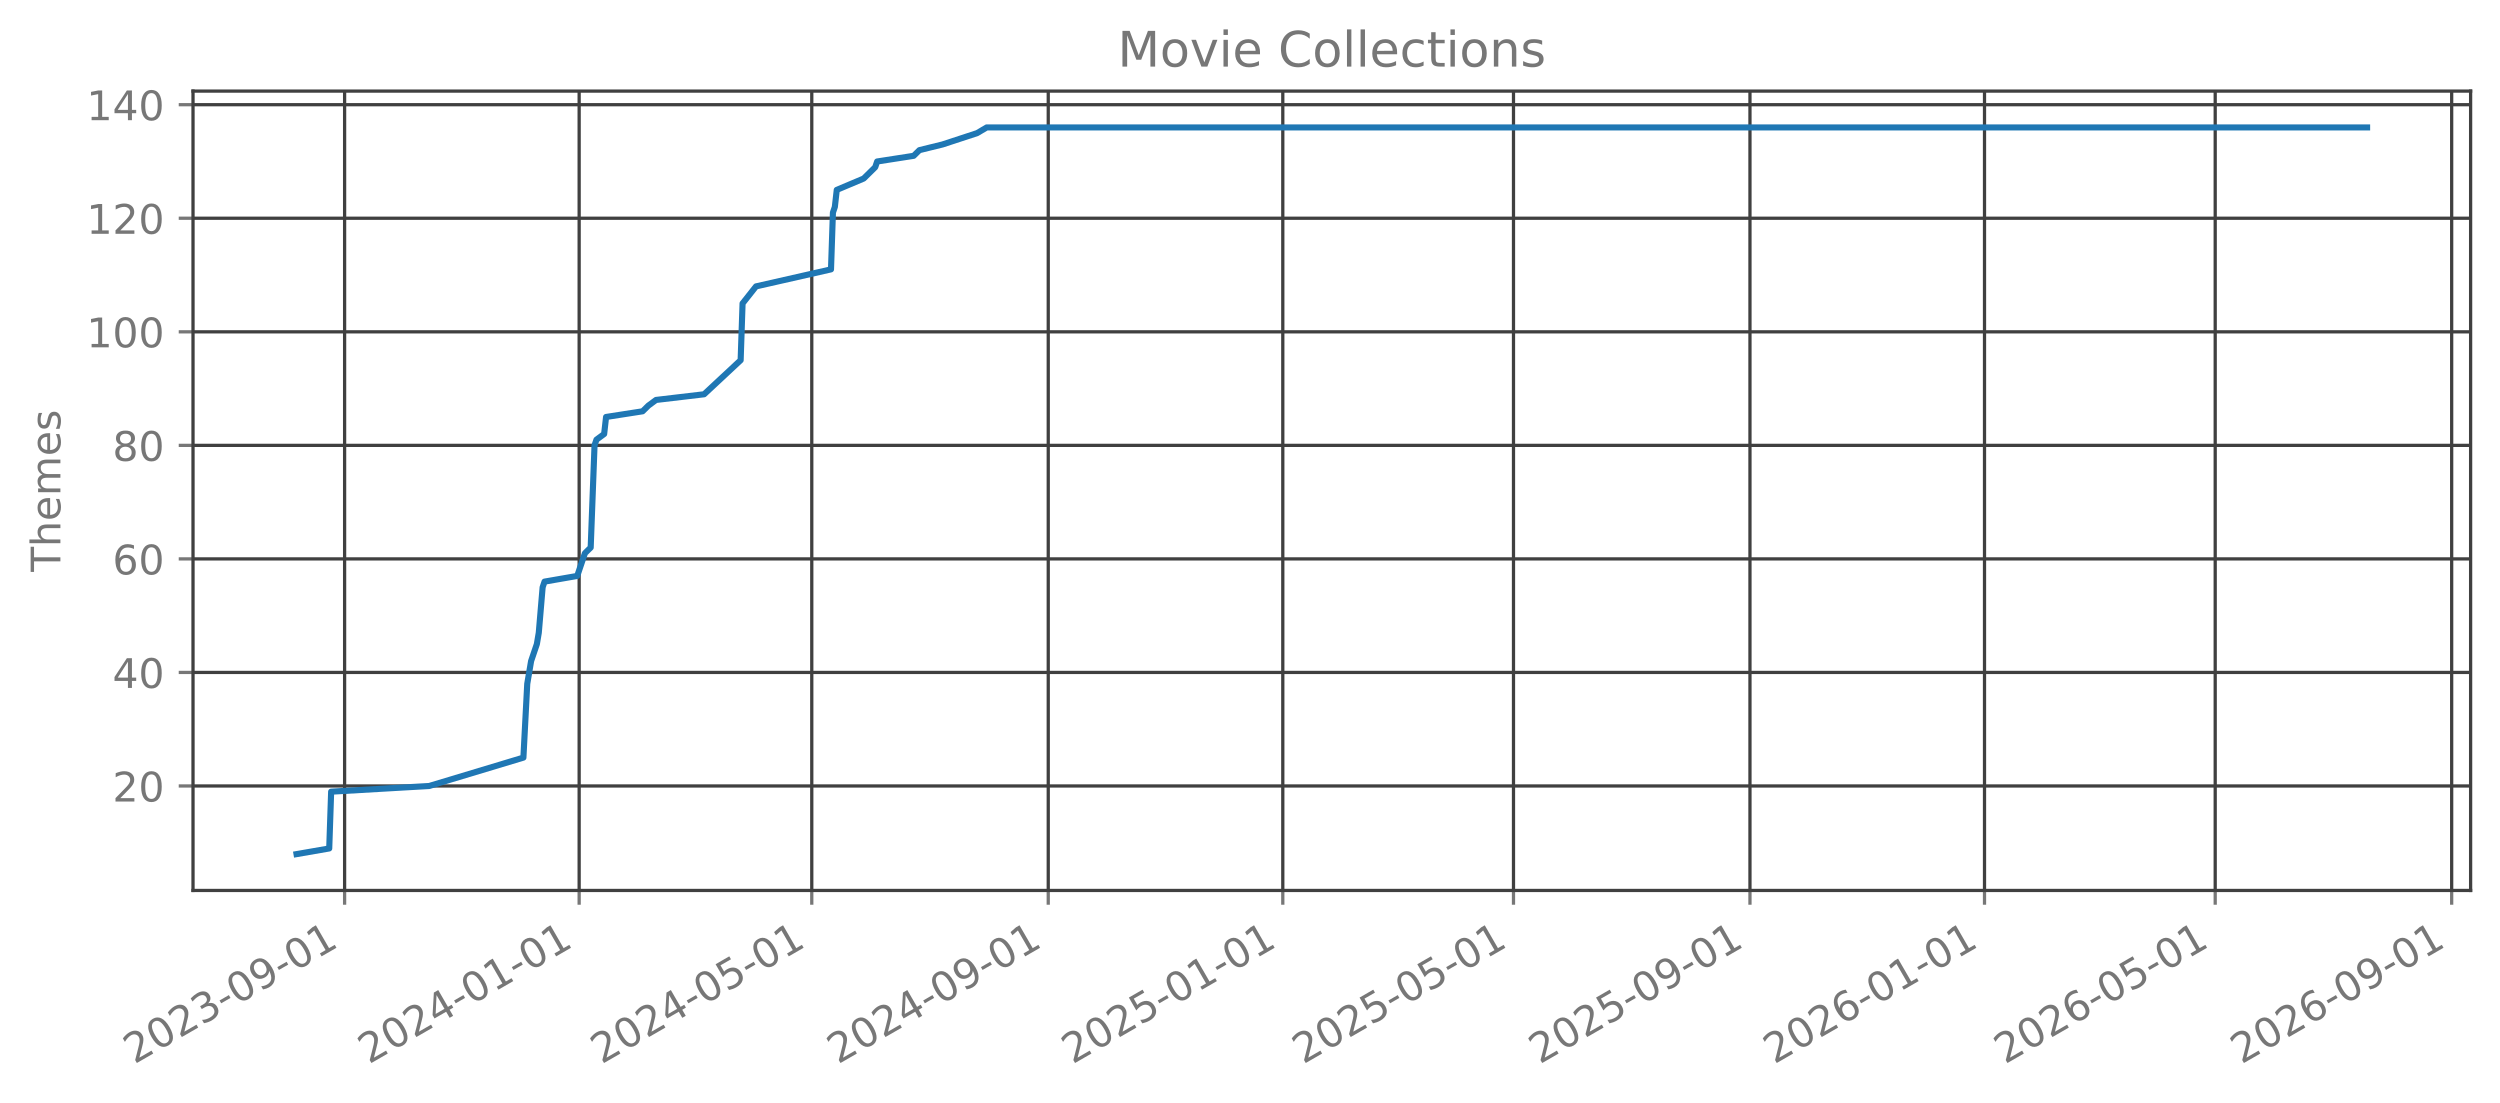
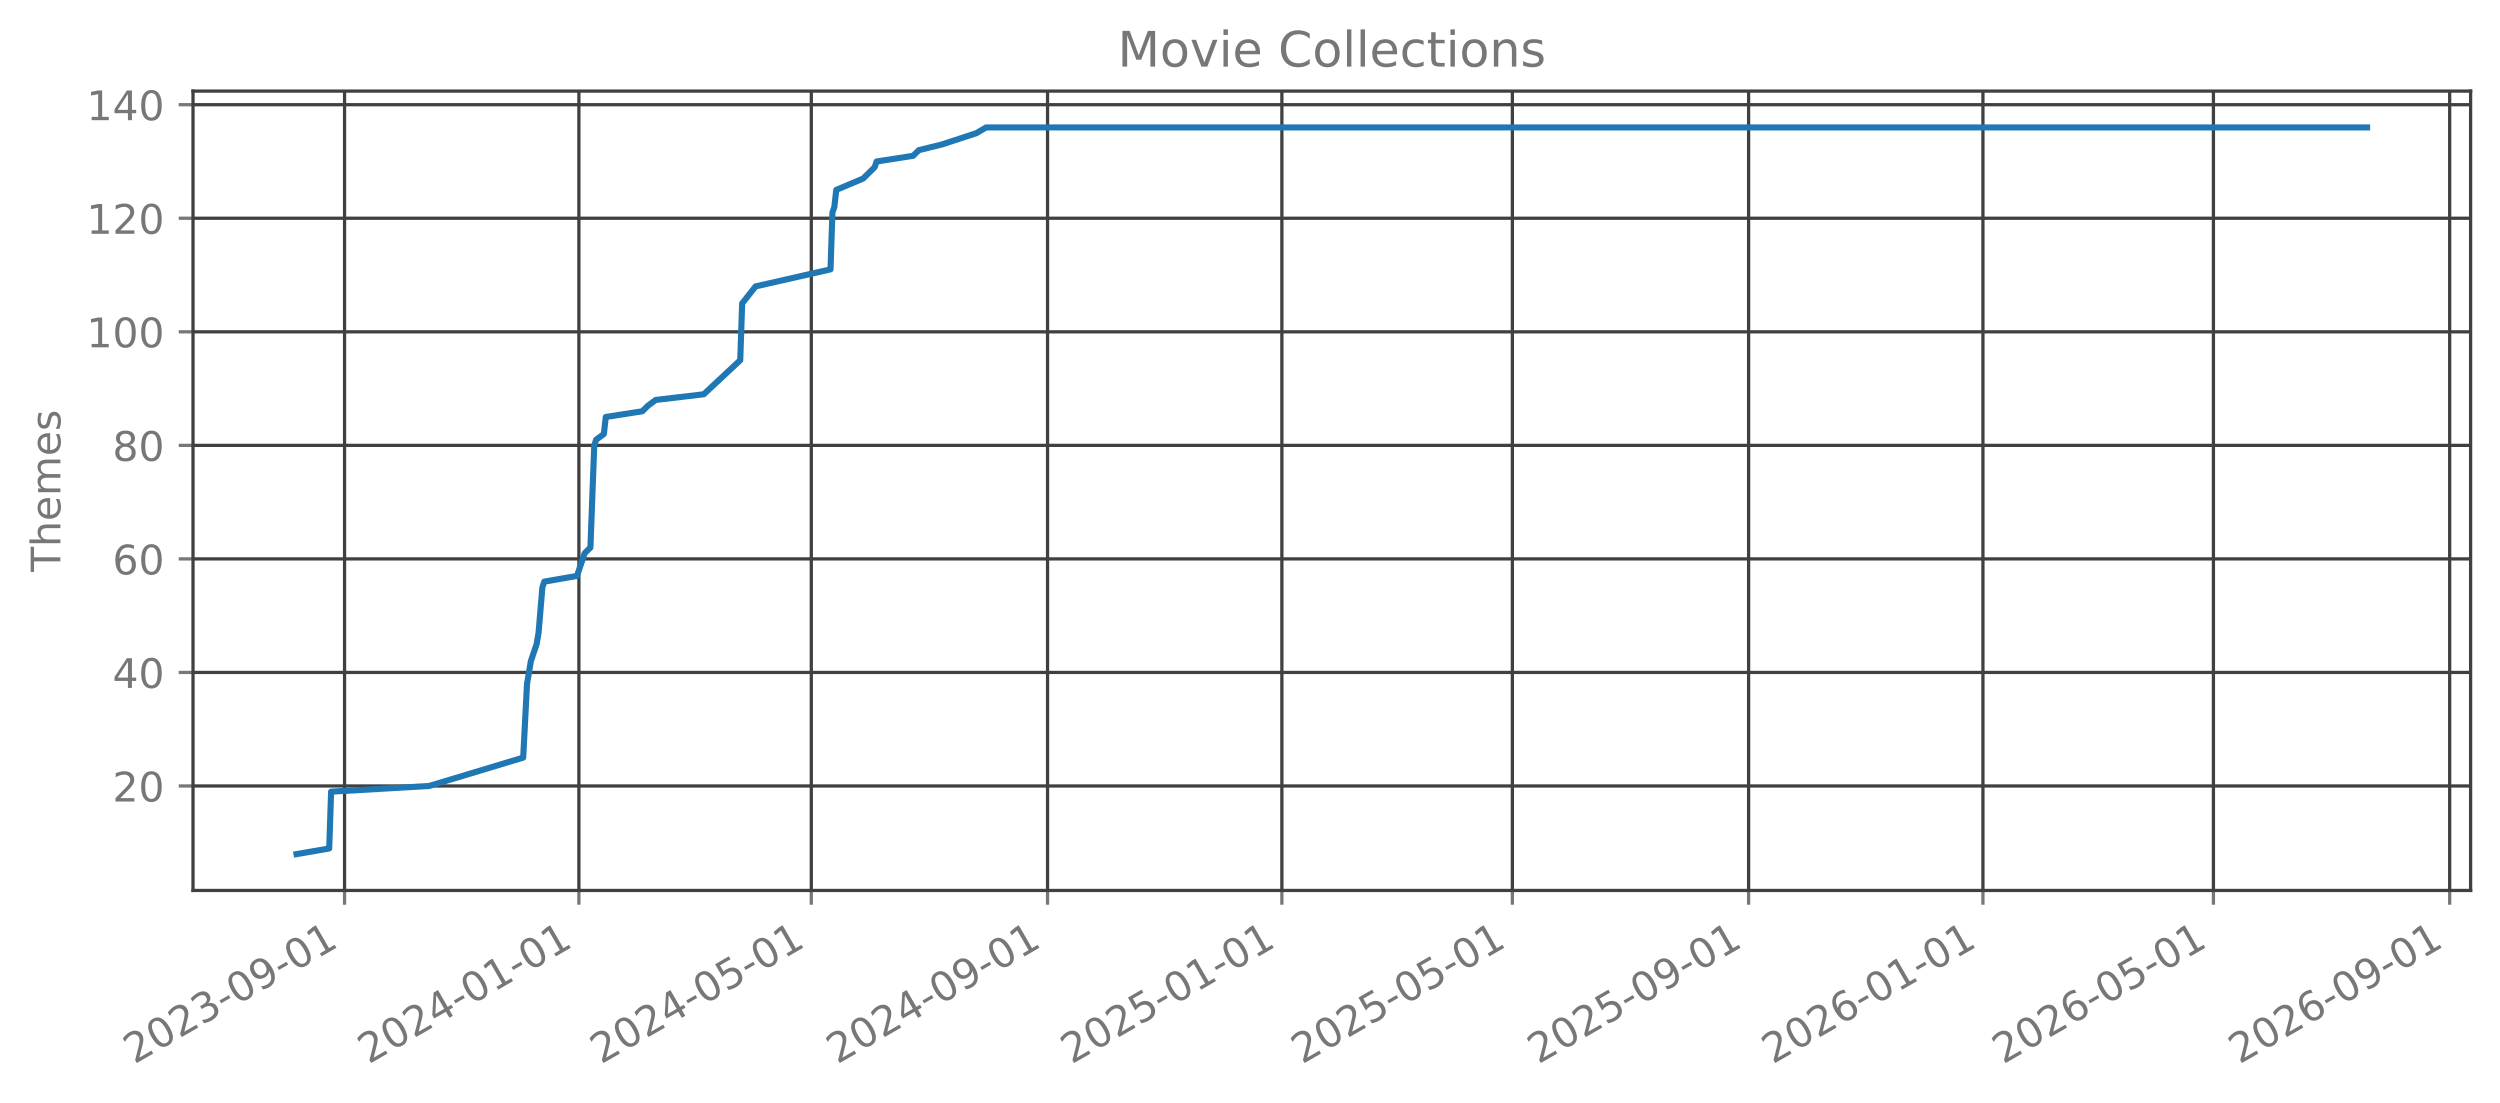
<svg xmlns="http://www.w3.org/2000/svg" xmlns:xlink="http://www.w3.org/1999/xlink" width="612.488pt" height="270.076pt" viewBox="0 0 612.488 270.076" version="1.1">
  <defs>
    <style type="text/css">*{stroke-linejoin: round; stroke-linecap: butt}</style>
  </defs>
  <g id="figure_1">
    <g id="patch_1">
      <path d="M 0 270.076  L 612.488 270.076  L 612.488 -0  L 0 -0  L 0 270.076  z " style="fill: none; opacity: 0" />
    </g>
    <g id="axes_1">
      <g id="patch_2">
        <path d="M 47.288 218.158  L 605.288 218.158  L 605.288 22.318  L 47.288 22.318  L 47.288 218.158  z " style="fill: none; opacity: 0" />
      </g>
      <g id="matplotlib.axis_1">
        <g id="xtick_1">
          <g id="line2d_1">
-             <path d="M 84.427 218.158  L 84.427 22.318  " clip-path="url(#p6dcc6ba480)" style="fill: none; stroke: #404040; stroke-width: 0.8; stroke-linecap: square" />
+             <path d="M 84.416 218.158  L 84.416 22.318  " clip-path="url(#p3a39c80b88)" style="fill: none; stroke: #404040; stroke-width: 0.8; stroke-linecap: square" />
          </g>
          <g id="line2d_2">
            <defs>
-               <path id="m8174212d60" d="M 0 0  L 0 3.5  " style="stroke: #777777; stroke-width: 0.8" />
+               <path id="m4487e662b6" d="M 0 0  L 0 3.5  " style="stroke: #777777; stroke-width: 0.8" />
            </defs>
            <g>
-               <use xlink:href="#m8174212d60" x="84.427" y="218.158" style="fill: #777777; stroke: #777777; stroke-width: 0.8" />
+               <use xlink:href="#m4487e662b6" x="84.416" y="218.158" style="fill: #777777; stroke: #777777; stroke-width: 0.8" />
            </g>
          </g>
          <g id="text_1">
-             <g style="fill: #777777" transform="translate(32.89627 260.7957) rotate(-30) scale(0.1 -0.1)">
+             <g style="fill: #777777" transform="translate(32.88535 260.7957) rotate(-30) scale(0.1 -0.1)">
              <defs>
                <path id="DejaVuSans-15" d="M 1228 531  L 3431 531  L 3431 0  L 469 0  L 469 531  Q 828 903 1448 1529  Q 2069 2156 2228 2338  Q 2531 2678 2651 2914  Q 2772 3150 2772 3378  Q 2772 3750 2511 3984  Q 2250 4219 1831 4219  Q 1534 4219 1204 4116  Q 875 4013 500 3803  L 500 4441  Q 881 4594 1212 4672  Q 1544 4750 1819 4750  Q 2544 4750 2975 4387  Q 3406 4025 3406 3419  Q 3406 3131 3298 2873  Q 3191 2616 2906 2266  Q 2828 2175 2409 1742  Q 1991 1309 1228 531  z " transform="scale(0.015625)" />
                <path id="DejaVuSans-13" d="M 2034 4250  Q 1547 4250 1301 3770  Q 1056 3291 1056 2328  Q 1056 1369 1301 889  Q 1547 409 2034 409  Q 2525 409 2770 889  Q 3016 1369 3016 2328  Q 3016 3291 2770 3770  Q 2525 4250 2034 4250  z M 2034 4750  Q 2819 4750 3233 4129  Q 3647 3509 3647 2328  Q 3647 1150 3233 529  Q 2819 -91 2034 -91  Q 1250 -91 836 529  Q 422 1150 422 2328  Q 422 3509 836 4129  Q 1250 4750 2034 4750  z " transform="scale(0.015625)" />
                <path id="DejaVuSans-16" d="M 2597 2516  Q 3050 2419 3304 2112  Q 3559 1806 3559 1356  Q 3559 666 3084 287  Q 2609 -91 1734 -91  Q 1441 -91 1130 -33  Q 819 25 488 141  L 488 750  Q 750 597 1062 519  Q 1375 441 1716 441  Q 2309 441 2620 675  Q 2931 909 2931 1356  Q 2931 1769 2642 2001  Q 2353 2234 1838 2234  L 1294 2234  L 1294 2753  L 1863 2753  Q 2328 2753 2575 2939  Q 2822 3125 2822 3475  Q 2822 3834 2567 4026  Q 2313 4219 1838 4219  Q 1578 4219 1281 4162  Q 984 4106 628 3988  L 628 4550  Q 988 4650 1302 4700  Q 1616 4750 1894 4750  Q 2613 4750 3031 4423  Q 3450 4097 3450 3541  Q 3450 3153 3228 2886  Q 3006 2619 2597 2516  z " transform="scale(0.015625)" />
                <path id="DejaVuSans-10" d="M 313 2009  L 1997 2009  L 1997 1497  L 313 1497  L 313 2009  z " transform="scale(0.015625)" />
                <path id="DejaVuSans-1c" d="M 703 97  L 703 672  Q 941 559 1184 500  Q 1428 441 1663 441  Q 2288 441 2617 861  Q 2947 1281 2994 2138  Q 2813 1869 2534 1725  Q 2256 1581 1919 1581  Q 1219 1581 811 2004  Q 403 2428 403 3163  Q 403 3881 828 4315  Q 1253 4750 1959 4750  Q 2769 4750 3195 4129  Q 3622 3509 3622 2328  Q 3622 1225 3098 567  Q 2575 -91 1691 -91  Q 1453 -91 1209 -44  Q 966 3 703 97  z M 1959 2075  Q 2384 2075 2632 2365  Q 2881 2656 2881 3163  Q 2881 3666 2632 3958  Q 2384 4250 1959 4250  Q 1534 4250 1286 3958  Q 1038 3666 1038 3163  Q 1038 2656 1286 2365  Q 1534 2075 1959 2075  z " transform="scale(0.015625)" />
                <path id="DejaVuSans-14" d="M 794 531  L 1825 531  L 1825 4091  L 703 3866  L 703 4441  L 1819 4666  L 2450 4666  L 2450 531  L 3481 531  L 3481 0  L 794 0  L 794 531  z " transform="scale(0.015625)" />
              </defs>
              <use xlink:href="#DejaVuSans-15" />
              <use xlink:href="#DejaVuSans-13" transform="translate(63.625 0)" />
              <use xlink:href="#DejaVuSans-15" transform="translate(127.25 0)" />
              <use xlink:href="#DejaVuSans-16" transform="translate(190.875 0)" />
              <use xlink:href="#DejaVuSans-10" transform="translate(254.5 0)" />
              <use xlink:href="#DejaVuSans-13" transform="translate(290.5781 0)" />
              <use xlink:href="#DejaVuSans-1c" transform="translate(354.2031 0)" />
              <use xlink:href="#DejaVuSans-10" transform="translate(417.8281 0)" />
              <use xlink:href="#DejaVuSans-13" transform="translate(453.9062 0)" />
              <use xlink:href="#DejaVuSans-14" transform="translate(517.5312 0)" />
            </g>
          </g>
        </g>
        <g id="xtick_2">
          <g id="line2d_3">
-             <path d="M 141.89 218.158  L 141.89 22.318  " clip-path="url(#p6dcc6ba480)" style="fill: none; stroke: #404040; stroke-width: 0.8; stroke-linecap: square" />
+             <path d="M 141.825 218.158  L 141.825 22.318  " clip-path="url(#p3a39c80b88)" style="fill: none; stroke: #404040; stroke-width: 0.8; stroke-linecap: square" />
          </g>
          <g id="line2d_4">
            <g>
-               <use xlink:href="#m8174212d60" x="141.89" y="218.158" style="fill: #777777; stroke: #777777; stroke-width: 0.8" />
+               <use xlink:href="#m4487e662b6" x="141.825" y="218.158" style="fill: #777777; stroke: #777777; stroke-width: 0.8" />
            </g>
          </g>
          <g id="text_2">
-             <g style="fill: #777777" transform="translate(90.35892 260.7957) rotate(-30) scale(0.1 -0.1)">
+             <g style="fill: #777777" transform="translate(90.29469 260.7957) rotate(-30) scale(0.1 -0.1)">
              <defs>
                <path id="DejaVuSans-17" d="M 2419 4116  L 825 1625  L 2419 1625  L 2419 4116  z M 2253 4666  L 3047 4666  L 3047 1625  L 3713 1625  L 3713 1100  L 3047 1100  L 3047 0  L 2419 0  L 2419 1100  L 313 1100  L 313 1709  L 2253 4666  z " transform="scale(0.015625)" />
              </defs>
              <use xlink:href="#DejaVuSans-15" />
              <use xlink:href="#DejaVuSans-13" transform="translate(63.625 0)" />
              <use xlink:href="#DejaVuSans-15" transform="translate(127.25 0)" />
              <use xlink:href="#DejaVuSans-17" transform="translate(190.875 0)" />
              <use xlink:href="#DejaVuSans-10" transform="translate(254.5 0)" />
              <use xlink:href="#DejaVuSans-13" transform="translate(290.5781 0)" />
              <use xlink:href="#DejaVuSans-14" transform="translate(354.2031 0)" />
              <use xlink:href="#DejaVuSans-10" transform="translate(417.8281 0)" />
              <use xlink:href="#DejaVuSans-13" transform="translate(453.9062 0)" />
              <use xlink:href="#DejaVuSans-14" transform="translate(517.5312 0)" />
            </g>
          </g>
        </g>
        <g id="xtick_3">
          <g id="line2d_5">
-             <path d="M 198.881 218.158  L 198.881 22.318  " clip-path="url(#p6dcc6ba480)" style="fill: none; stroke: #404040; stroke-width: 0.8; stroke-linecap: square" />
+             <path d="M 198.764 218.158  L 198.764 22.318  " clip-path="url(#p3a39c80b88)" style="fill: none; stroke: #404040; stroke-width: 0.8; stroke-linecap: square" />
          </g>
          <g id="line2d_6">
            <g>
-               <use xlink:href="#m8174212d60" x="198.881" y="218.158" style="fill: #777777; stroke: #777777; stroke-width: 0.8" />
+               <use xlink:href="#m4487e662b6" x="198.764" y="218.158" style="fill: #777777; stroke: #777777; stroke-width: 0.8" />
            </g>
          </g>
          <g id="text_3">
-             <g style="fill: #777777" transform="translate(147.3506 260.7957) rotate(-30) scale(0.1 -0.1)">
+             <g style="fill: #777777" transform="translate(147.2335 260.7957) rotate(-30) scale(0.1 -0.1)">
              <defs>
                <path id="DejaVuSans-18" d="M 691 4666  L 3169 4666  L 3169 4134  L 1269 4134  L 1269 2991  Q 1406 3038 1543 3061  Q 1681 3084 1819 3084  Q 2600 3084 3056 2656  Q 3513 2228 3513 1497  Q 3513 744 3044 326  Q 2575 -91 1722 -91  Q 1428 -91 1123 -41  Q 819 9 494 109  L 494 744  Q 775 591 1075 516  Q 1375 441 1709 441  Q 2250 441 2565 725  Q 2881 1009 2881 1497  Q 2881 1984 2565 2268  Q 2250 2553 1709 2553  Q 1456 2553 1204 2497  Q 953 2441 691 2322  L 691 4666  z " transform="scale(0.015625)" />
              </defs>
              <use xlink:href="#DejaVuSans-15" />
              <use xlink:href="#DejaVuSans-13" transform="translate(63.625 0)" />
              <use xlink:href="#DejaVuSans-15" transform="translate(127.25 0)" />
              <use xlink:href="#DejaVuSans-17" transform="translate(190.875 0)" />
              <use xlink:href="#DejaVuSans-10" transform="translate(254.5 0)" />
              <use xlink:href="#DejaVuSans-13" transform="translate(290.5781 0)" />
              <use xlink:href="#DejaVuSans-18" transform="translate(354.2031 0)" />
              <use xlink:href="#DejaVuSans-10" transform="translate(417.8281 0)" />
              <use xlink:href="#DejaVuSans-13" transform="translate(453.9062 0)" />
              <use xlink:href="#DejaVuSans-14" transform="translate(517.5312 0)" />
            </g>
          </g>
        </g>
        <g id="xtick_4">
          <g id="line2d_7">
-             <path d="M 256.815 218.158  L 256.815 22.318  " clip-path="url(#p6dcc6ba480)" style="fill: none; stroke: #404040; stroke-width: 0.8; stroke-linecap: square" />
+             <path d="M 256.644 218.158  L 256.644 22.318  " clip-path="url(#p3a39c80b88)" style="fill: none; stroke: #404040; stroke-width: 0.8; stroke-linecap: square" />
          </g>
          <g id="line2d_8">
            <g>
-               <use xlink:href="#m8174212d60" x="256.815" y="218.158" style="fill: #777777; stroke: #777777; stroke-width: 0.8" />
+               <use xlink:href="#m4487e662b6" x="256.644" y="218.158" style="fill: #777777; stroke: #777777; stroke-width: 0.8" />
            </g>
          </g>
          <g id="text_4">
-             <g style="fill: #777777" transform="translate(205.2842 260.7957) rotate(-30) scale(0.1 -0.1)">
+             <g style="fill: #777777" transform="translate(205.1134 260.7957) rotate(-30) scale(0.1 -0.1)">
              <use xlink:href="#DejaVuSans-15" />
              <use xlink:href="#DejaVuSans-13" transform="translate(63.625 0)" />
              <use xlink:href="#DejaVuSans-15" transform="translate(127.25 0)" />
              <use xlink:href="#DejaVuSans-17" transform="translate(190.875 0)" />
              <use xlink:href="#DejaVuSans-10" transform="translate(254.5 0)" />
              <use xlink:href="#DejaVuSans-13" transform="translate(290.5781 0)" />
              <use xlink:href="#DejaVuSans-1c" transform="translate(354.2031 0)" />
              <use xlink:href="#DejaVuSans-10" transform="translate(417.8281 0)" />
              <use xlink:href="#DejaVuSans-13" transform="translate(453.9062 0)" />
              <use xlink:href="#DejaVuSans-14" transform="translate(517.5312 0)" />
            </g>
          </g>
        </g>
        <g id="xtick_5">
          <g id="line2d_9">
-             <path d="M 314.278 218.158  L 314.278 22.318  " clip-path="url(#p6dcc6ba480)" style="fill: none; stroke: #404040; stroke-width: 0.8; stroke-linecap: square" />
+             <path d="M 314.054 218.158  L 314.054 22.318  " clip-path="url(#p3a39c80b88)" style="fill: none; stroke: #404040; stroke-width: 0.8; stroke-linecap: square" />
          </g>
          <g id="line2d_10">
            <g>
-               <use xlink:href="#m8174212d60" x="314.278" y="218.158" style="fill: #777777; stroke: #777777; stroke-width: 0.8" />
+               <use xlink:href="#m4487e662b6" x="314.054" y="218.158" style="fill: #777777; stroke: #777777; stroke-width: 0.8" />
            </g>
          </g>
          <g id="text_5">
-             <g style="fill: #777777" transform="translate(262.7469 260.7957) rotate(-30) scale(0.1 -0.1)">
+             <g style="fill: #777777" transform="translate(262.5227 260.7957) rotate(-30) scale(0.1 -0.1)">
              <use xlink:href="#DejaVuSans-15" />
              <use xlink:href="#DejaVuSans-13" transform="translate(63.625 0)" />
              <use xlink:href="#DejaVuSans-15" transform="translate(127.25 0)" />
              <use xlink:href="#DejaVuSans-18" transform="translate(190.875 0)" />
              <use xlink:href="#DejaVuSans-10" transform="translate(254.5 0)" />
              <use xlink:href="#DejaVuSans-13" transform="translate(290.5781 0)" />
              <use xlink:href="#DejaVuSans-14" transform="translate(354.2031 0)" />
              <use xlink:href="#DejaVuSans-10" transform="translate(417.8281 0)" />
              <use xlink:href="#DejaVuSans-13" transform="translate(453.9062 0)" />
              <use xlink:href="#DejaVuSans-14" transform="translate(517.5312 0)" />
            </g>
          </g>
        </g>
        <g id="xtick_6">
          <g id="line2d_11">
-             <path d="M 370.798 218.158  L 370.798 22.318  " clip-path="url(#p6dcc6ba480)" style="fill: none; stroke: #404040; stroke-width: 0.8; stroke-linecap: square" />
+             <path d="M 370.522 218.158  L 370.522 22.318  " clip-path="url(#p3a39c80b88)" style="fill: none; stroke: #404040; stroke-width: 0.8; stroke-linecap: square" />
          </g>
          <g id="line2d_12">
            <g>
-               <use xlink:href="#m8174212d60" x="370.798" y="218.158" style="fill: #777777; stroke: #777777; stroke-width: 0.8" />
+               <use xlink:href="#m4487e662b6" x="370.522" y="218.158" style="fill: #777777; stroke: #777777; stroke-width: 0.8" />
            </g>
          </g>
          <g id="text_6">
-             <g style="fill: #777777" transform="translate(319.2675 260.7957) rotate(-30) scale(0.1 -0.1)">
+             <g style="fill: #777777" transform="translate(318.9909 260.7957) rotate(-30) scale(0.1 -0.1)">
              <use xlink:href="#DejaVuSans-15" />
              <use xlink:href="#DejaVuSans-13" transform="translate(63.625 0)" />
              <use xlink:href="#DejaVuSans-15" transform="translate(127.25 0)" />
              <use xlink:href="#DejaVuSans-18" transform="translate(190.875 0)" />
              <use xlink:href="#DejaVuSans-10" transform="translate(254.5 0)" />
              <use xlink:href="#DejaVuSans-13" transform="translate(290.5781 0)" />
              <use xlink:href="#DejaVuSans-18" transform="translate(354.2031 0)" />
              <use xlink:href="#DejaVuSans-10" transform="translate(417.8281 0)" />
              <use xlink:href="#DejaVuSans-13" transform="translate(453.9062 0)" />
              <use xlink:href="#DejaVuSans-14" transform="translate(517.5312 0)" />
            </g>
          </g>
        </g>
        <g id="xtick_7">
          <g id="line2d_13">
-             <path d="M 428.732 218.158  L 428.732 22.318  " clip-path="url(#p6dcc6ba480)" style="fill: none; stroke: #404040; stroke-width: 0.8; stroke-linecap: square" />
+             <path d="M 428.402 218.158  L 428.402 22.318  " clip-path="url(#p3a39c80b88)" style="fill: none; stroke: #404040; stroke-width: 0.8; stroke-linecap: square" />
          </g>
          <g id="line2d_14">
            <g>
-               <use xlink:href="#m8174212d60" x="428.732" y="218.158" style="fill: #777777; stroke: #777777; stroke-width: 0.8" />
+               <use xlink:href="#m4487e662b6" x="428.402" y="218.158" style="fill: #777777; stroke: #777777; stroke-width: 0.8" />
            </g>
          </g>
          <g id="text_7">
-             <g style="fill: #777777" transform="translate(377.2012 260.7957) rotate(-30) scale(0.1 -0.1)">
+             <g style="fill: #777777" transform="translate(376.8708 260.7957) rotate(-30) scale(0.1 -0.1)">
              <use xlink:href="#DejaVuSans-15" />
              <use xlink:href="#DejaVuSans-13" transform="translate(63.625 0)" />
              <use xlink:href="#DejaVuSans-15" transform="translate(127.25 0)" />
              <use xlink:href="#DejaVuSans-18" transform="translate(190.875 0)" />
              <use xlink:href="#DejaVuSans-10" transform="translate(254.5 0)" />
              <use xlink:href="#DejaVuSans-13" transform="translate(290.5781 0)" />
              <use xlink:href="#DejaVuSans-1c" transform="translate(354.2031 0)" />
              <use xlink:href="#DejaVuSans-10" transform="translate(417.8281 0)" />
              <use xlink:href="#DejaVuSans-13" transform="translate(453.9062 0)" />
              <use xlink:href="#DejaVuSans-14" transform="translate(517.5312 0)" />
            </g>
          </g>
        </g>
        <g id="xtick_8">
          <g id="line2d_15">
-             <path d="M 486.195 218.158  L 486.195 22.318  " clip-path="url(#p6dcc6ba480)" style="fill: none; stroke: #404040; stroke-width: 0.8; stroke-linecap: square" />
+             <path d="M 485.811 218.158  L 485.811 22.318  " clip-path="url(#p3a39c80b88)" style="fill: none; stroke: #404040; stroke-width: 0.8; stroke-linecap: square" />
          </g>
          <g id="line2d_16">
            <g>
-               <use xlink:href="#m8174212d60" x="486.195" y="218.158" style="fill: #777777; stroke: #777777; stroke-width: 0.8" />
+               <use xlink:href="#m4487e662b6" x="485.811" y="218.158" style="fill: #777777; stroke: #777777; stroke-width: 0.8" />
            </g>
          </g>
          <g id="text_8">
-             <g style="fill: #777777" transform="translate(434.6638 260.7957) rotate(-30) scale(0.1 -0.1)">
+             <g style="fill: #777777" transform="translate(434.2802 260.7957) rotate(-30) scale(0.1 -0.1)">
              <defs>
                <path id="DejaVuSans-19" d="M 2113 2584  Q 1688 2584 1439 2293  Q 1191 2003 1191 1497  Q 1191 994 1439 701  Q 1688 409 2113 409  Q 2538 409 2786 701  Q 3034 994 3034 1497  Q 3034 2003 2786 2293  Q 2538 2584 2113 2584  z M 3366 4563  L 3366 3988  Q 3128 4100 2886 4159  Q 2644 4219 2406 4219  Q 1781 4219 1451 3797  Q 1122 3375 1075 2522  Q 1259 2794 1537 2939  Q 1816 3084 2150 3084  Q 2853 3084 3261 2657  Q 3669 2231 3669 1497  Q 3669 778 3244 343  Q 2819 -91 2113 -91  Q 1303 -91 875 529  Q 447 1150 447 2328  Q 447 3434 972 4092  Q 1497 4750 2381 4750  Q 2619 4750 2861 4703  Q 3103 4656 3366 4563  z " transform="scale(0.015625)" />
              </defs>
              <use xlink:href="#DejaVuSans-15" />
              <use xlink:href="#DejaVuSans-13" transform="translate(63.625 0)" />
              <use xlink:href="#DejaVuSans-15" transform="translate(127.25 0)" />
              <use xlink:href="#DejaVuSans-19" transform="translate(190.875 0)" />
              <use xlink:href="#DejaVuSans-10" transform="translate(254.5 0)" />
              <use xlink:href="#DejaVuSans-13" transform="translate(290.5781 0)" />
              <use xlink:href="#DejaVuSans-14" transform="translate(354.2031 0)" />
              <use xlink:href="#DejaVuSans-10" transform="translate(417.8281 0)" />
              <use xlink:href="#DejaVuSans-13" transform="translate(453.9062 0)" />
              <use xlink:href="#DejaVuSans-14" transform="translate(517.5312 0)" />
            </g>
          </g>
        </g>
        <g id="xtick_9">
          <g id="line2d_17">
-             <path d="M 542.715 218.158  L 542.715 22.318  " clip-path="url(#p6dcc6ba480)" style="fill: none; stroke: #404040; stroke-width: 0.8; stroke-linecap: square" />
+             <path d="M 542.279 218.158  L 542.279 22.318  " clip-path="url(#p3a39c80b88)" style="fill: none; stroke: #404040; stroke-width: 0.8; stroke-linecap: square" />
          </g>
          <g id="line2d_18">
            <g>
-               <use xlink:href="#m8174212d60" x="542.715" y="218.158" style="fill: #777777; stroke: #777777; stroke-width: 0.8" />
+               <use xlink:href="#m4487e662b6" x="542.279" y="218.158" style="fill: #777777; stroke: #777777; stroke-width: 0.8" />
            </g>
          </g>
          <g id="text_9">
-             <g style="fill: #777777" transform="translate(491.1844 260.7957) rotate(-30) scale(0.1 -0.1)">
+             <g style="fill: #777777" transform="translate(490.7484 260.7957) rotate(-30) scale(0.1 -0.1)">
              <use xlink:href="#DejaVuSans-15" />
              <use xlink:href="#DejaVuSans-13" transform="translate(63.625 0)" />
              <use xlink:href="#DejaVuSans-15" transform="translate(127.25 0)" />
              <use xlink:href="#DejaVuSans-19" transform="translate(190.875 0)" />
              <use xlink:href="#DejaVuSans-10" transform="translate(254.5 0)" />
              <use xlink:href="#DejaVuSans-13" transform="translate(290.5781 0)" />
              <use xlink:href="#DejaVuSans-18" transform="translate(354.2031 0)" />
              <use xlink:href="#DejaVuSans-10" transform="translate(417.8281 0)" />
              <use xlink:href="#DejaVuSans-13" transform="translate(453.9062 0)" />
              <use xlink:href="#DejaVuSans-14" transform="translate(517.5312 0)" />
            </g>
          </g>
        </g>
        <g id="xtick_10">
          <g id="line2d_19">
-             <path d="M 600.649 218.158  L 600.649 22.318  " clip-path="url(#p6dcc6ba480)" style="fill: none; stroke: #404040; stroke-width: 0.8; stroke-linecap: square" />
+             <path d="M 600.159 218.158  L 600.159 22.318  " clip-path="url(#p3a39c80b88)" style="fill: none; stroke: #404040; stroke-width: 0.8; stroke-linecap: square" />
          </g>
          <g id="line2d_20">
            <g>
-               <use xlink:href="#m8174212d60" x="600.649" y="218.158" style="fill: #777777; stroke: #777777; stroke-width: 0.8" />
+               <use xlink:href="#m4487e662b6" x="600.159" y="218.158" style="fill: #777777; stroke: #777777; stroke-width: 0.8" />
            </g>
          </g>
          <g id="text_10">
-             <g style="fill: #777777" transform="translate(549.1181 260.7957) rotate(-30) scale(0.1 -0.1)">
+             <g style="fill: #777777" transform="translate(548.6283 260.7957) rotate(-30) scale(0.1 -0.1)">
              <use xlink:href="#DejaVuSans-15" />
              <use xlink:href="#DejaVuSans-13" transform="translate(63.625 0)" />
              <use xlink:href="#DejaVuSans-15" transform="translate(127.25 0)" />
              <use xlink:href="#DejaVuSans-19" transform="translate(190.875 0)" />
              <use xlink:href="#DejaVuSans-10" transform="translate(254.5 0)" />
              <use xlink:href="#DejaVuSans-13" transform="translate(290.5781 0)" />
              <use xlink:href="#DejaVuSans-1c" transform="translate(354.2031 0)" />
              <use xlink:href="#DejaVuSans-10" transform="translate(417.8281 0)" />
              <use xlink:href="#DejaVuSans-13" transform="translate(453.9062 0)" />
              <use xlink:href="#DejaVuSans-14" transform="translate(517.5312 0)" />
            </g>
          </g>
        </g>
      </g>
      <g id="matplotlib.axis_2">
        <g id="ytick_1">
          <g id="line2d_21">
-             <path d="M 47.288 192.565  L 605.288 192.565  " clip-path="url(#p6dcc6ba480)" style="fill: none; stroke: #404040; stroke-width: 0.8; stroke-linecap: square" />
+             <path d="M 47.288 192.565  L 605.288 192.565  " clip-path="url(#p3a39c80b88)" style="fill: none; stroke: #404040; stroke-width: 0.8; stroke-linecap: square" />
          </g>
          <g id="line2d_22">
            <defs>
-               <path id="ma1e1ee49ce" d="M 0 0  L -3.5 0  " style="stroke: #777777; stroke-width: 0.8" />
+               <path id="mdfaefcbd78" d="M 0 0  L -3.5 0  " style="stroke: #777777; stroke-width: 0.8" />
            </defs>
            <g>
-               <use xlink:href="#ma1e1ee49ce" x="47.288" y="192.565" style="fill: #777777; stroke: #777777; stroke-width: 0.8" />
+               <use xlink:href="#mdfaefcbd78" x="47.288" y="192.565" style="fill: #777777; stroke: #777777; stroke-width: 0.8" />
            </g>
          </g>
          <g id="text_11">
            <g style="fill: #777777" transform="translate(27.56328 196.3642) scale(0.1 -0.1)">
              <use xlink:href="#DejaVuSans-15" />
              <use xlink:href="#DejaVuSans-13" transform="translate(63.625 0)" />
            </g>
          </g>
        </g>
        <g id="ytick_2">
          <g id="line2d_23">
-             <path d="M 47.288 164.747  L 605.288 164.747  " clip-path="url(#p6dcc6ba480)" style="fill: none; stroke: #404040; stroke-width: 0.8; stroke-linecap: square" />
+             <path d="M 47.288 164.747  L 605.288 164.747  " clip-path="url(#p3a39c80b88)" style="fill: none; stroke: #404040; stroke-width: 0.8; stroke-linecap: square" />
          </g>
          <g id="line2d_24">
            <g>
-               <use xlink:href="#ma1e1ee49ce" x="47.288" y="164.747" style="fill: #777777; stroke: #777777; stroke-width: 0.8" />
+               <use xlink:href="#mdfaefcbd78" x="47.288" y="164.747" style="fill: #777777; stroke: #777777; stroke-width: 0.8" />
            </g>
          </g>
          <g id="text_12">
            <g style="fill: #777777" transform="translate(27.56328 168.546) scale(0.1 -0.1)">
              <use xlink:href="#DejaVuSans-17" />
              <use xlink:href="#DejaVuSans-13" transform="translate(63.625 0)" />
            </g>
          </g>
        </g>
        <g id="ytick_3">
          <g id="line2d_25">
-             <path d="M 47.288 136.929  L 605.288 136.929  " clip-path="url(#p6dcc6ba480)" style="fill: none; stroke: #404040; stroke-width: 0.8; stroke-linecap: square" />
+             <path d="M 47.288 136.929  L 605.288 136.929  " clip-path="url(#p3a39c80b88)" style="fill: none; stroke: #404040; stroke-width: 0.8; stroke-linecap: square" />
          </g>
          <g id="line2d_26">
            <g>
-               <use xlink:href="#ma1e1ee49ce" x="47.288" y="136.929" style="fill: #777777; stroke: #777777; stroke-width: 0.8" />
+               <use xlink:href="#mdfaefcbd78" x="47.288" y="136.929" style="fill: #777777; stroke: #777777; stroke-width: 0.8" />
            </g>
          </g>
          <g id="text_13">
            <g style="fill: #777777" transform="translate(27.56328 140.7279) scale(0.1 -0.1)">
              <use xlink:href="#DejaVuSans-19" />
              <use xlink:href="#DejaVuSans-13" transform="translate(63.625 0)" />
            </g>
          </g>
        </g>
        <g id="ytick_4">
          <g id="line2d_27">
-             <path d="M 47.288 109.111  L 605.288 109.111  " clip-path="url(#p6dcc6ba480)" style="fill: none; stroke: #404040; stroke-width: 0.8; stroke-linecap: square" />
+             <path d="M 47.288 109.111  L 605.288 109.111  " clip-path="url(#p3a39c80b88)" style="fill: none; stroke: #404040; stroke-width: 0.8; stroke-linecap: square" />
          </g>
          <g id="line2d_28">
            <g>
-               <use xlink:href="#ma1e1ee49ce" x="47.288" y="109.111" style="fill: #777777; stroke: #777777; stroke-width: 0.8" />
+               <use xlink:href="#mdfaefcbd78" x="47.288" y="109.111" style="fill: #777777; stroke: #777777; stroke-width: 0.8" />
            </g>
          </g>
          <g id="text_14">
            <g style="fill: #777777" transform="translate(27.56328 112.9097) scale(0.1 -0.1)">
              <defs>
                <path id="DejaVuSans-1b" d="M 2034 2216  Q 1584 2216 1326 1975  Q 1069 1734 1069 1313  Q 1069 891 1326 650  Q 1584 409 2034 409  Q 2484 409 2743 651  Q 3003 894 3003 1313  Q 3003 1734 2745 1975  Q 2488 2216 2034 2216  z M 1403 2484  Q 997 2584 770 2862  Q 544 3141 544 3541  Q 544 4100 942 4425  Q 1341 4750 2034 4750  Q 2731 4750 3128 4425  Q 3525 4100 3525 3541  Q 3525 3141 3298 2862  Q 3072 2584 2669 2484  Q 3125 2378 3379 2068  Q 3634 1759 3634 1313  Q 3634 634 3220 271  Q 2806 -91 2034 -91  Q 1263 -91 848 271  Q 434 634 434 1313  Q 434 1759 690 2068  Q 947 2378 1403 2484  z M 1172 3481  Q 1172 3119 1398 2916  Q 1625 2713 2034 2713  Q 2441 2713 2670 2916  Q 2900 3119 2900 3481  Q 2900 3844 2670 4047  Q 2441 4250 2034 4250  Q 1625 4250 1398 4047  Q 1172 3844 1172 3481  z " transform="scale(0.015625)" />
              </defs>
              <use xlink:href="#DejaVuSans-1b" />
              <use xlink:href="#DejaVuSans-13" transform="translate(63.625 0)" />
            </g>
          </g>
        </g>
        <g id="ytick_5">
          <g id="line2d_29">
-             <path d="M 47.288 81.293  L 605.288 81.293  " clip-path="url(#p6dcc6ba480)" style="fill: none; stroke: #404040; stroke-width: 0.8; stroke-linecap: square" />
+             <path d="M 47.288 81.293  L 605.288 81.293  " clip-path="url(#p3a39c80b88)" style="fill: none; stroke: #404040; stroke-width: 0.8; stroke-linecap: square" />
          </g>
          <g id="line2d_30">
            <g>
-               <use xlink:href="#ma1e1ee49ce" x="47.288" y="81.293" style="fill: #777777; stroke: #777777; stroke-width: 0.8" />
+               <use xlink:href="#mdfaefcbd78" x="47.288" y="81.293" style="fill: #777777; stroke: #777777; stroke-width: 0.8" />
            </g>
          </g>
          <g id="text_15">
            <g style="fill: #777777" transform="translate(21.20078 85.0915) scale(0.1 -0.1)">
              <use xlink:href="#DejaVuSans-14" />
              <use xlink:href="#DejaVuSans-13" transform="translate(63.625 0)" />
              <use xlink:href="#DejaVuSans-13" transform="translate(127.25 0)" />
            </g>
          </g>
        </g>
        <g id="ytick_6">
          <g id="line2d_31">
-             <path d="M 47.288 53.474  L 605.288 53.474  " clip-path="url(#p6dcc6ba480)" style="fill: none; stroke: #404040; stroke-width: 0.8; stroke-linecap: square" />
+             <path d="M 47.288 53.474  L 605.288 53.474  " clip-path="url(#p3a39c80b88)" style="fill: none; stroke: #404040; stroke-width: 0.8; stroke-linecap: square" />
          </g>
          <g id="line2d_32">
            <g>
-               <use xlink:href="#ma1e1ee49ce" x="47.288" y="53.474" style="fill: #777777; stroke: #777777; stroke-width: 0.8" />
+               <use xlink:href="#mdfaefcbd78" x="47.288" y="53.474" style="fill: #777777; stroke: #777777; stroke-width: 0.8" />
            </g>
          </g>
          <g id="text_16">
            <g style="fill: #777777" transform="translate(21.20078 57.27332) scale(0.1 -0.1)">
              <use xlink:href="#DejaVuSans-14" />
              <use xlink:href="#DejaVuSans-15" transform="translate(63.625 0)" />
              <use xlink:href="#DejaVuSans-13" transform="translate(127.25 0)" />
            </g>
          </g>
        </g>
        <g id="ytick_7">
          <g id="line2d_33">
-             <path d="M 47.288 25.656  L 605.288 25.656  " clip-path="url(#p6dcc6ba480)" style="fill: none; stroke: #404040; stroke-width: 0.8; stroke-linecap: square" />
+             <path d="M 47.288 25.656  L 605.288 25.656  " clip-path="url(#p3a39c80b88)" style="fill: none; stroke: #404040; stroke-width: 0.8; stroke-linecap: square" />
          </g>
          <g id="line2d_34">
            <g>
-               <use xlink:href="#ma1e1ee49ce" x="47.288" y="25.656" style="fill: #777777; stroke: #777777; stroke-width: 0.8" />
+               <use xlink:href="#mdfaefcbd78" x="47.288" y="25.656" style="fill: #777777; stroke: #777777; stroke-width: 0.8" />
            </g>
          </g>
          <g id="text_17">
            <g style="fill: #777777" transform="translate(21.20078 29.45513) scale(0.1 -0.1)">
              <use xlink:href="#DejaVuSans-14" />
              <use xlink:href="#DejaVuSans-17" transform="translate(63.625 0)" />
              <use xlink:href="#DejaVuSans-13" transform="translate(127.25 0)" />
            </g>
          </g>
        </g>
        <g id="text_18">
          <g style="fill: #777777" transform="translate(14.79844 140.0889) rotate(-90) scale(0.1 -0.1)">
            <defs>
              <path id="DejaVuSans-37" d="M -19 4666  L 3928 4666  L 3928 4134  L 2272 4134  L 2272 0  L 1638 0  L 1638 4134  L -19 4134  L -19 4666  z " transform="scale(0.015625)" />
              <path id="DejaVuSans-4b" d="M 3513 2113  L 3513 0  L 2938 0  L 2938 2094  Q 2938 2591 2744 2837  Q 2550 3084 2163 3084  Q 1697 3084 1428 2787  Q 1159 2491 1159 1978  L 1159 0  L 581 0  L 581 4863  L 1159 4863  L 1159 2956  Q 1366 3272 1645 3428  Q 1925 3584 2291 3584  Q 2894 3584 3203 3211  Q 3513 2838 3513 2113  z " transform="scale(0.015625)" />
              <path id="DejaVuSans-48" d="M 3597 1894  L 3597 1613  L 953 1613  Q 991 1019 1311 708  Q 1631 397 2203 397  Q 2534 397 2845 478  Q 3156 559 3463 722  L 3463 178  Q 3153 47 2828 -22  Q 2503 -91 2169 -91  Q 1331 -91 842 396  Q 353 884 353 1716  Q 353 2575 817 3079  Q 1281 3584 2069 3584  Q 2775 3584 3186 3129  Q 3597 2675 3597 1894  z M 3022 2063  Q 3016 2534 2758 2815  Q 2500 3097 2075 3097  Q 1594 3097 1305 2825  Q 1016 2553 972 2059  L 3022 2063  z " transform="scale(0.015625)" />
              <path id="DejaVuSans-50" d="M 3328 2828  Q 3544 3216 3844 3400  Q 4144 3584 4550 3584  Q 5097 3584 5394 3201  Q 5691 2819 5691 2113  L 5691 0  L 5113 0  L 5113 2094  Q 5113 2597 4934 2840  Q 4756 3084 4391 3084  Q 3944 3084 3684 2787  Q 3425 2491 3425 1978  L 3425 0  L 2847 0  L 2847 2094  Q 2847 2600 2669 2842  Q 2491 3084 2119 3084  Q 1678 3084 1418 2786  Q 1159 2488 1159 1978  L 1159 0  L 581 0  L 581 3500  L 1159 3500  L 1159 2956  Q 1356 3278 1631 3431  Q 1906 3584 2284 3584  Q 2666 3584 2933 3390  Q 3200 3197 3328 2828  z " transform="scale(0.015625)" />
              <path id="DejaVuSans-56" d="M 2834 3397  L 2834 2853  Q 2591 2978 2328 3040  Q 2066 3103 1784 3103  Q 1356 3103 1142 2972  Q 928 2841 928 2578  Q 928 2378 1081 2264  Q 1234 2150 1697 2047  L 1894 2003  Q 2506 1872 2764 1633  Q 3022 1394 3022 966  Q 3022 478 2636 193  Q 2250 -91 1575 -91  Q 1294 -91 989 -36  Q 684 19 347 128  L 347 722  Q 666 556 975 473  Q 1284 391 1588 391  Q 1994 391 2212 530  Q 2431 669 2431 922  Q 2431 1156 2273 1281  Q 2116 1406 1581 1522  L 1381 1569  Q 847 1681 609 1914  Q 372 2147 372 2553  Q 372 3047 722 3315  Q 1072 3584 1716 3584  Q 2034 3584 2315 3537  Q 2597 3491 2834 3397  z " transform="scale(0.015625)" />
            </defs>
            <use xlink:href="#DejaVuSans-37" />
            <use xlink:href="#DejaVuSans-4b" transform="translate(61.07812 0)" />
            <use xlink:href="#DejaVuSans-48" transform="translate(124.4531 0)" />
            <use xlink:href="#DejaVuSans-50" transform="translate(185.9844 0)" />
            <use xlink:href="#DejaVuSans-48" transform="translate(283.3906 0)" />
            <use xlink:href="#DejaVuSans-56" transform="translate(344.9219 0)" />
          </g>
        </g>
      </g>
      <g id="line2d_35">
-         <path d="M 72.652 209.256  L 80.659 207.865  L 81.13 193.956  L 105.151 192.565  L 128.231 185.611  L 129.173 167.529  L 130.115 161.965  L 131.057 159.184  L 131.528 157.793  L 131.999 155.011  L 132.941 143.884  L 133.412 142.493  L 141.419 141.102  L 142.832 136.929  L 143.303 135.538  L 144.716 134.147  L 145.658 109.111  L 146.129 107.72  L 148.013 106.329  L 148.484 102.156  L 157.433 100.765  L 158.846 99.374  L 160.73 97.984  L 172.505 96.593  L 181.454 88.247  L 181.925 74.338  L 185.222 70.165  L 203.591 65.993  L 204.062 52.084  L 204.533 50.693  L 205.004 46.52  L 211.598 43.738  L 213.012 42.347  L 214.425 40.956  L 214.896 39.565  L 223.845 38.174  L 225.258 36.784  L 230.91 35.393  L 239.388 32.611  L 241.743 31.22  L 579.925 31.22  " clip-path="url(#p6dcc6ba480)" style="fill: none; stroke: #1f77b4; stroke-width: 1.5; stroke-linecap: square" />
+         <path d="M 72.652 209.256  L 80.652 207.865  L 81.122 193.956  L 105.121 192.565  L 128.179 185.611  L 129.12 167.529  L 130.061 161.965  L 131.002 159.184  L 131.473 157.793  L 131.944 155.011  L 132.885 143.884  L 133.355 142.493  L 141.355 141.102  L 142.767 136.929  L 143.237 135.538  L 144.649 134.147  L 145.59 109.111  L 146.061 107.72  L 147.943 106.329  L 148.413 102.156  L 157.354 100.765  L 158.766 99.374  L 160.648 97.984  L 172.412 96.593  L 181.353 88.247  L 181.824 74.338  L 185.118 70.165  L 203.47 65.993  L 203.94 52.084  L 204.411 50.693  L 204.882 46.52  L 211.47 43.738  L 212.881 42.347  L 214.293 40.956  L 214.764 39.565  L 223.704 38.174  L 225.116 36.784  L 230.763 35.393  L 239.233 32.611  L 241.586 31.22  L 579.925 31.22  " clip-path="url(#p3a39c80b88)" style="fill: none; stroke: #1f77b4; stroke-width: 1.5; stroke-linecap: square" />
      </g>
      <g id="patch_3">
        <path d="M 47.288 218.158  L 47.288 22.318  " style="fill: none; stroke: #404040; stroke-width: 0.8; stroke-linejoin: miter; stroke-linecap: square" />
      </g>
      <g id="patch_4">
        <path d="M 605.288 218.158  L 605.288 22.318  " style="fill: none; stroke: #404040; stroke-width: 0.8; stroke-linejoin: miter; stroke-linecap: square" />
      </g>
      <g id="patch_5">
        <path d="M 47.288 218.158  L 605.288 218.158  " style="fill: none; stroke: #404040; stroke-width: 0.8; stroke-linejoin: miter; stroke-linecap: square" />
      </g>
      <g id="patch_6">
        <path d="M 47.288 22.318  L 605.288 22.318  " style="fill: none; stroke: #404040; stroke-width: 0.8; stroke-linejoin: miter; stroke-linecap: square" />
      </g>
      <g id="text_19">
        <g style="fill: #777777" transform="translate(273.8192 16.31812) scale(0.12 -0.12)">
          <defs>
            <path id="DejaVuSans-30" d="M 628 4666  L 1569 4666  L 2759 1491  L 3956 4666  L 4897 4666  L 4897 0  L 4281 0  L 4281 4097  L 3078 897  L 2444 897  L 1241 4097  L 1241 0  L 628 0  L 628 4666  z " transform="scale(0.015625)" />
            <path id="DejaVuSans-52" d="M 1959 3097  Q 1497 3097 1228 2736  Q 959 2375 959 1747  Q 959 1119 1226 758  Q 1494 397 1959 397  Q 2419 397 2687 759  Q 2956 1122 2956 1747  Q 2956 2369 2687 2733  Q 2419 3097 1959 3097  z M 1959 3584  Q 2709 3584 3137 3096  Q 3566 2609 3566 1747  Q 3566 888 3137 398  Q 2709 -91 1959 -91  Q 1206 -91 779 398  Q 353 888 353 1747  Q 353 2609 779 3096  Q 1206 3584 1959 3584  z " transform="scale(0.015625)" />
            <path id="DejaVuSans-59" d="M 191 3500  L 800 3500  L 1894 563  L 2988 3500  L 3597 3500  L 2284 0  L 1503 0  L 191 3500  z " transform="scale(0.015625)" />
            <path id="DejaVuSans-4c" d="M 603 3500  L 1178 3500  L 1178 0  L 603 0  L 603 3500  z M 603 4863  L 1178 4863  L 1178 4134  L 603 4134  L 603 4863  z " transform="scale(0.015625)" />
            <path id="DejaVuSans-3" transform="scale(0.015625)" />
            <path id="DejaVuSans-26" d="M 4122 4306  L 4122 3641  Q 3803 3938 3442 4084  Q 3081 4231 2675 4231  Q 1875 4231 1450 3742  Q 1025 3253 1025 2328  Q 1025 1406 1450 917  Q 1875 428 2675 428  Q 3081 428 3442 575  Q 3803 722 4122 1019  L 4122 359  Q 3791 134 3420 21  Q 3050 -91 2638 -91  Q 1578 -91 968 557  Q 359 1206 359 2328  Q 359 3453 968 4101  Q 1578 4750 2638 4750  Q 3056 4750 3426 4639  Q 3797 4528 4122 4306  z " transform="scale(0.015625)" />
            <path id="DejaVuSans-4f" d="M 603 4863  L 1178 4863  L 1178 0  L 603 0  L 603 4863  z " transform="scale(0.015625)" />
            <path id="DejaVuSans-46" d="M 3122 3366  L 3122 2828  Q 2878 2963 2633 3030  Q 2388 3097 2138 3097  Q 1578 3097 1268 2742  Q 959 2388 959 1747  Q 959 1106 1268 751  Q 1578 397 2138 397  Q 2388 397 2633 464  Q 2878 531 3122 666  L 3122 134  Q 2881 22 2623 -34  Q 2366 -91 2075 -91  Q 1284 -91 818 406  Q 353 903 353 1747  Q 353 2603 823 3093  Q 1294 3584 2113 3584  Q 2378 3584 2631 3529  Q 2884 3475 3122 3366  z " transform="scale(0.015625)" />
            <path id="DejaVuSans-57" d="M 1172 4494  L 1172 3500  L 2356 3500  L 2356 3053  L 1172 3053  L 1172 1153  Q 1172 725 1289 603  Q 1406 481 1766 481  L 2356 481  L 2356 0  L 1766 0  Q 1100 0 847 248  Q 594 497 594 1153  L 594 3053  L 172 3053  L 172 3500  L 594 3500  L 594 4494  L 1172 4494  z " transform="scale(0.015625)" />
            <path id="DejaVuSans-51" d="M 3513 2113  L 3513 0  L 2938 0  L 2938 2094  Q 2938 2591 2744 2837  Q 2550 3084 2163 3084  Q 1697 3084 1428 2787  Q 1159 2491 1159 1978  L 1159 0  L 581 0  L 581 3500  L 1159 3500  L 1159 2956  Q 1366 3272 1645 3428  Q 1925 3584 2291 3584  Q 2894 3584 3203 3211  Q 3513 2838 3513 2113  z " transform="scale(0.015625)" />
          </defs>
          <use xlink:href="#DejaVuSans-30" />
          <use xlink:href="#DejaVuSans-52" transform="translate(86.28125 0)" />
          <use xlink:href="#DejaVuSans-59" transform="translate(147.4688 0)" />
          <use xlink:href="#DejaVuSans-4c" transform="translate(206.6562 0)" />
          <use xlink:href="#DejaVuSans-48" transform="translate(234.4375 0)" />
          <use xlink:href="#DejaVuSans-3" transform="translate(295.9688 0)" />
          <use xlink:href="#DejaVuSans-26" transform="translate(327.75 0)" />
          <use xlink:href="#DejaVuSans-52" transform="translate(397.5781 0)" />
          <use xlink:href="#DejaVuSans-4f" transform="translate(458.7656 0)" />
          <use xlink:href="#DejaVuSans-4f" transform="translate(486.5469 0)" />
          <use xlink:href="#DejaVuSans-48" transform="translate(514.3281 0)" />
          <use xlink:href="#DejaVuSans-46" transform="translate(575.8594 0)" />
          <use xlink:href="#DejaVuSans-57" transform="translate(630.8438 0)" />
          <use xlink:href="#DejaVuSans-4c" transform="translate(670.0469 0)" />
          <use xlink:href="#DejaVuSans-52" transform="translate(697.8281 0)" />
          <use xlink:href="#DejaVuSans-51" transform="translate(759.0156 0)" />
          <use xlink:href="#DejaVuSans-56" transform="translate(822.3906 0)" />
        </g>
      </g>
    </g>
  </g>
  <defs>
-     <clipPath id="p6dcc6ba480">
+     <clipPath id="p3a39c80b88">
      <rect x="47.288" y="22.318" width="558" height="195.84" />
    </clipPath>
  </defs>
</svg>
